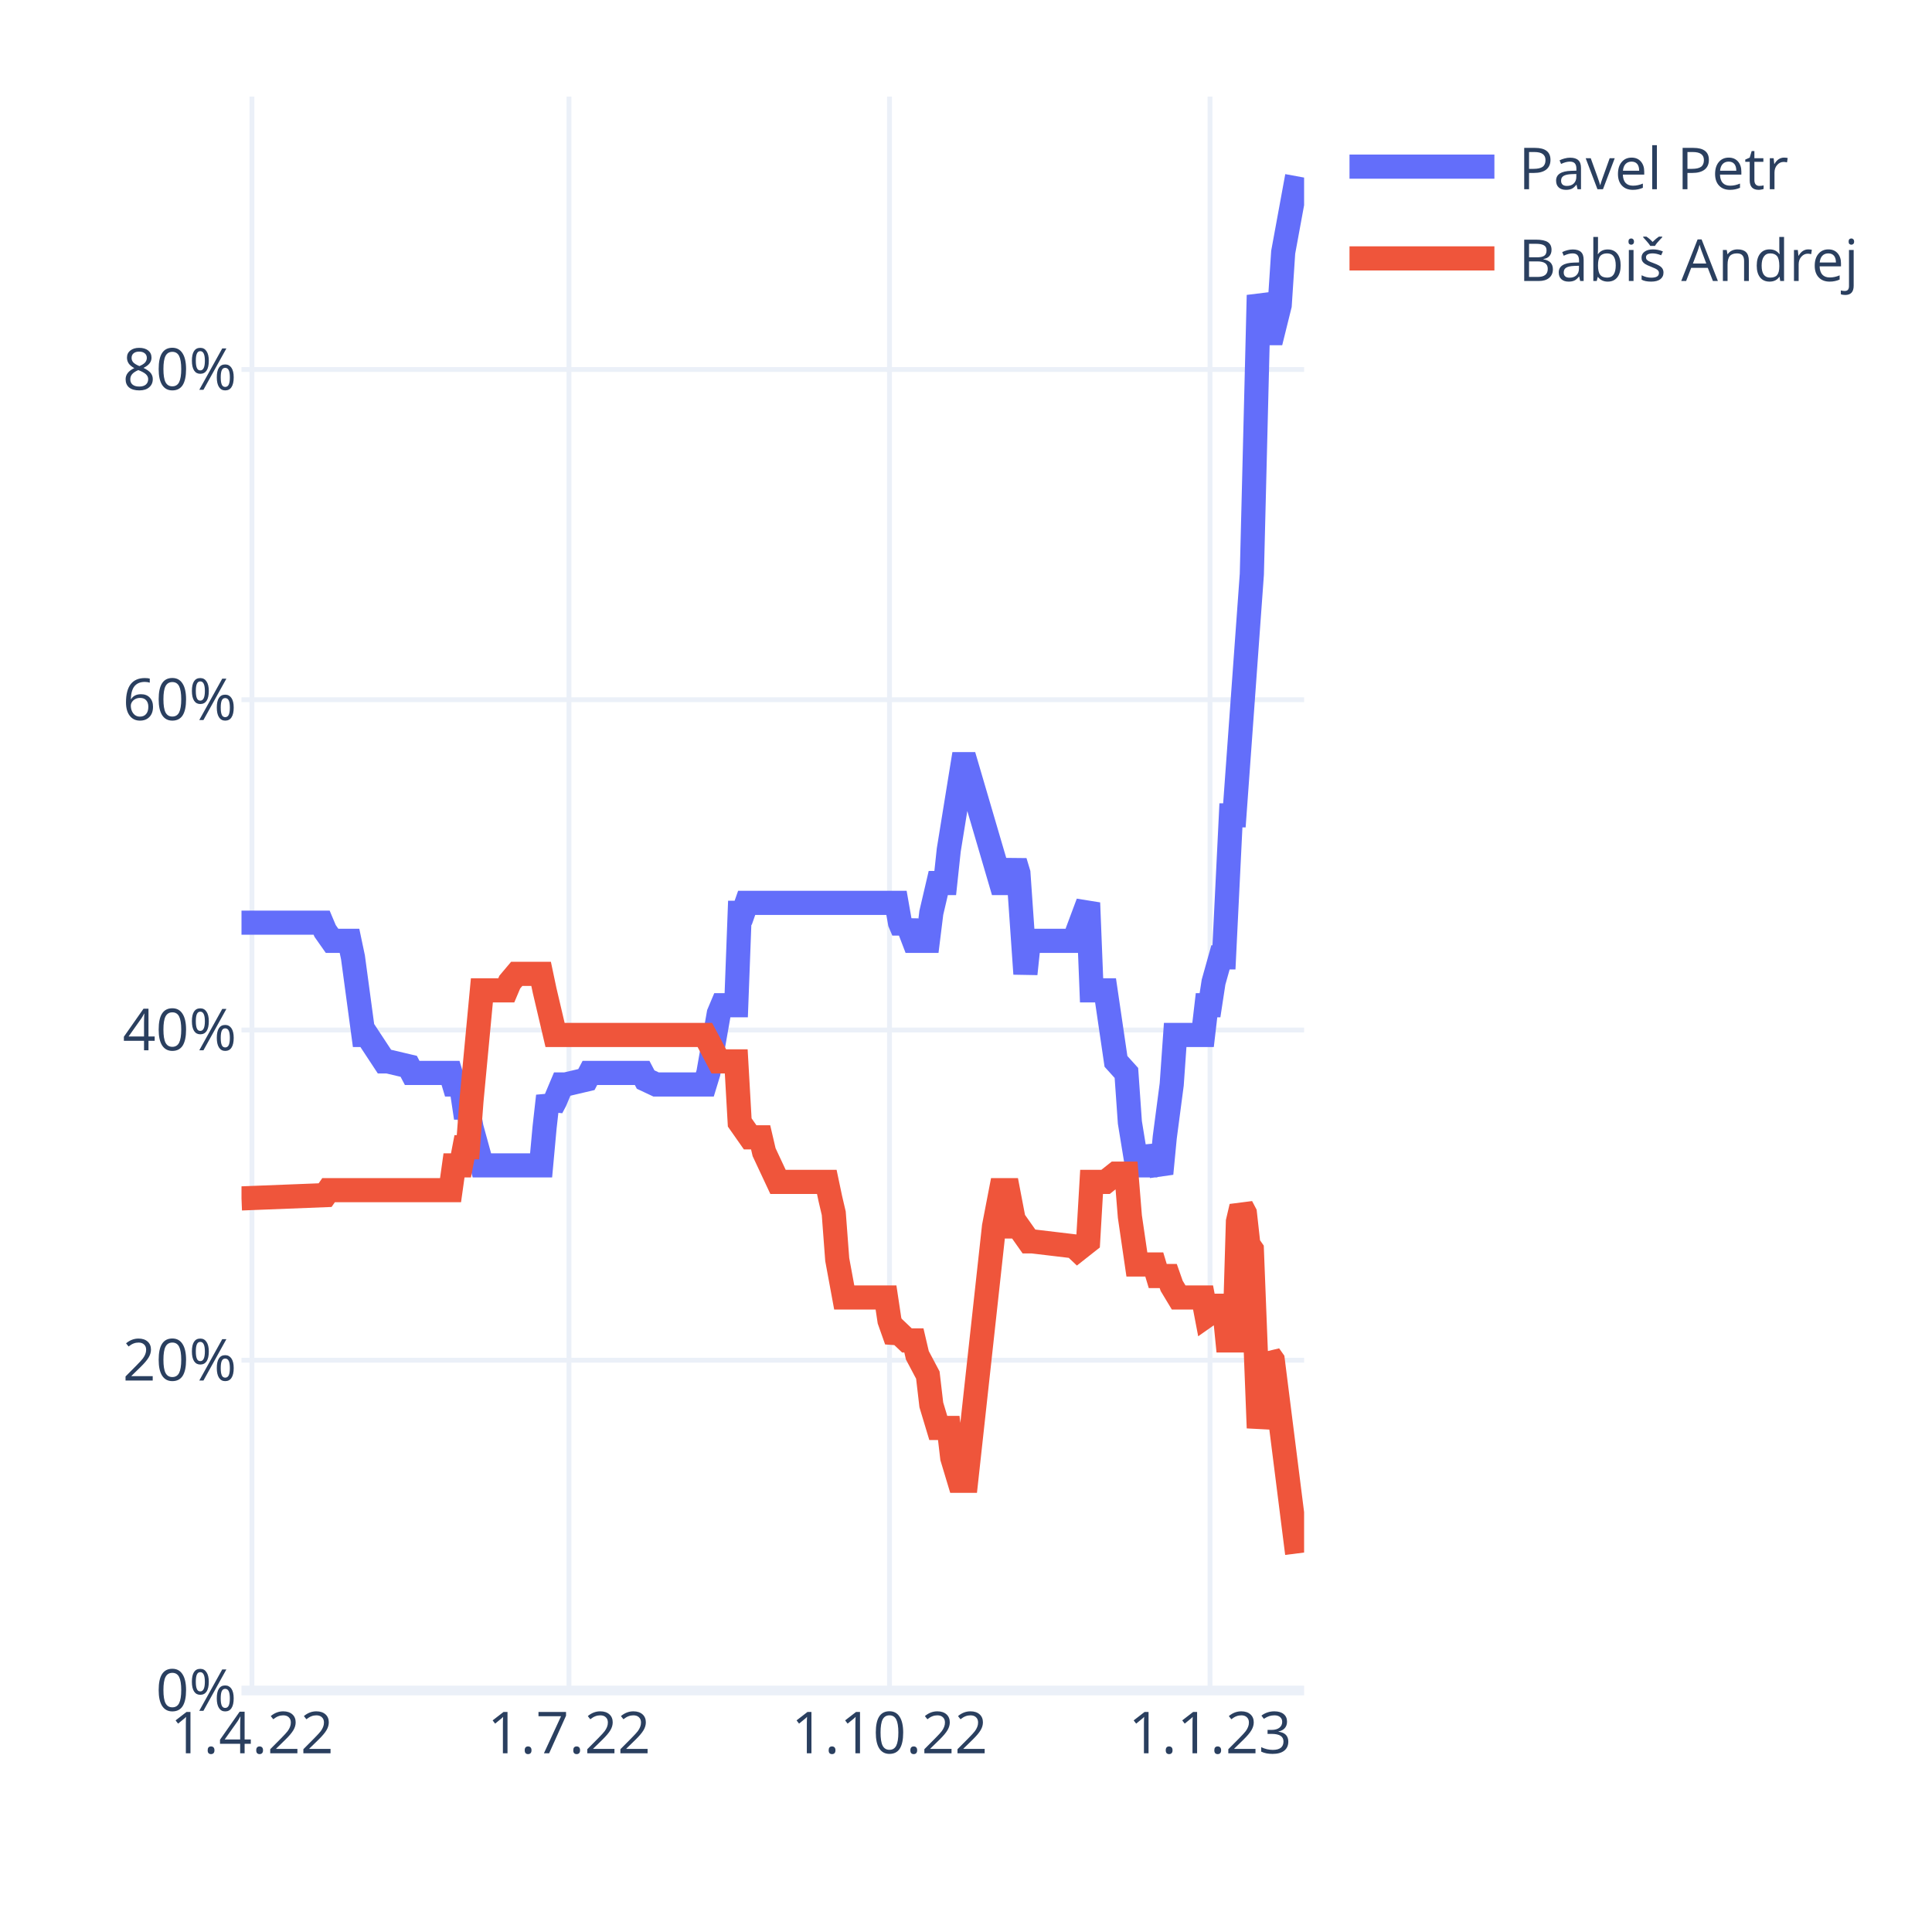
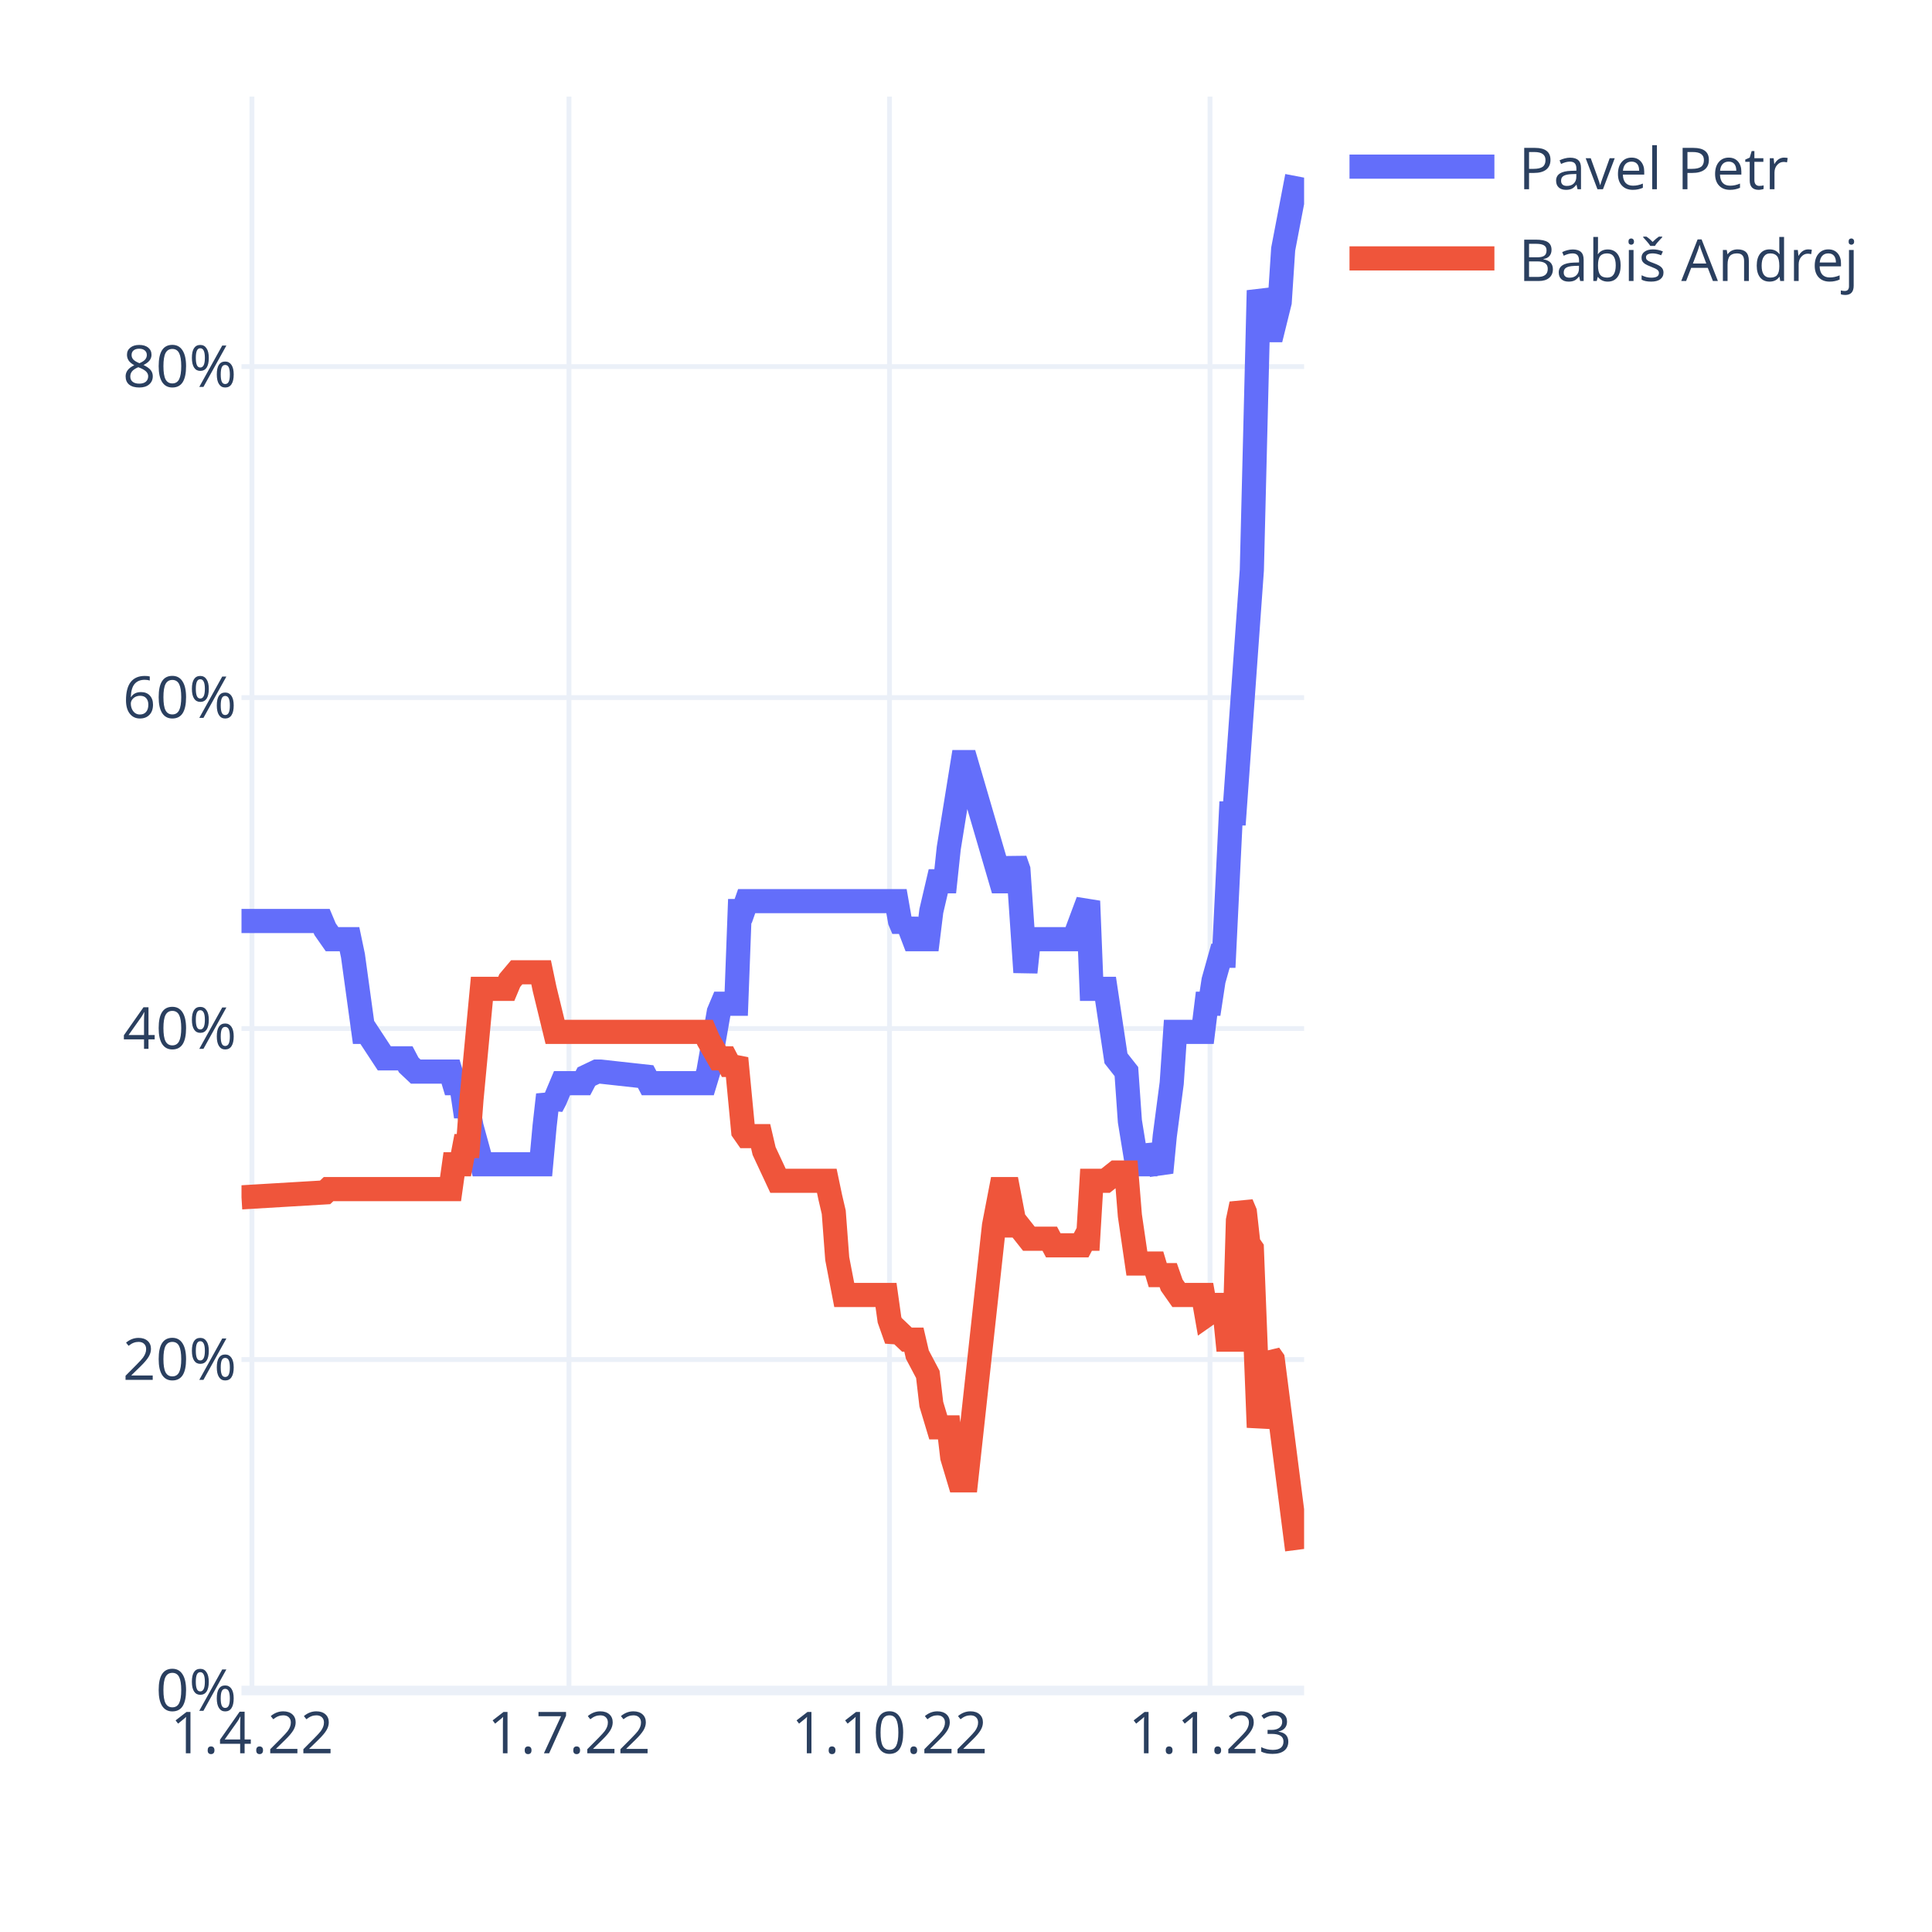
<svg xmlns="http://www.w3.org/2000/svg" class="main-svg" width="400" height="400" style="" viewBox="0 0 400 400">
  <rect x="0" y="0" width="400" height="400" style="fill: rgb(255, 255, 255); fill-opacity: 1;" />
-   <defs id="defs-f2c998">
+   <defs id="defs-113f88">
    <g class="clips">
-       <clipPath id="clipf2c998xyplot" class="plotclip">
+       <clipPath id="clip113f88xyplot" class="plotclip">
        <rect width="220" height="330" />
      </clipPath>
-       <clipPath class="axesclip" id="clipf2c998x">
+       <clipPath class="axesclip" id="clip113f88x">
        <rect x="50" y="0" width="220" height="400" />
      </clipPath>
-       <clipPath class="axesclip" id="clipf2c998y">
+       <clipPath class="axesclip" id="clip113f88y">
        <rect x="0" y="20" width="400" height="330" />
      </clipPath>
-       <clipPath class="axesclip" id="clipf2c998xy">
+       <clipPath class="axesclip" id="clip113f88xy">
        <rect x="50" y="20" width="220" height="330" />
      </clipPath>
    </g>
    <g class="gradients" />
    <g class="patterns" />
  </defs>
  <g class="bglayer" />
  <g class="layer-below">
    <g class="imagelayer" />
    <g class="shapelayer" />
  </g>
  <g class="cartesianlayer">
    <g class="subplot xy">
      <g class="layer-subplot">
        <g class="shapelayer" />
        <g class="imagelayer" />
      </g>
      <g class="minor-gridlayer">
        <g class="x" />
        <g class="y" />
      </g>
      <g class="gridlayer">
        <g class="x">
          <path class="xgrid crisp" transform="translate(52.16,0)" d="M0,20v330" style="stroke: rgb(235, 240, 248); stroke-opacity: 1; stroke-width: 1px;" />
          <path class="xgrid crisp" transform="translate(117.8,0)" d="M0,20v330" style="stroke: rgb(235, 240, 248); stroke-opacity: 1; stroke-width: 1px;" />
          <path class="xgrid crisp" transform="translate(184.16,0)" d="M0,20v330" style="stroke: rgb(235, 240, 248); stroke-opacity: 1; stroke-width: 1px;" />
          <path class="xgrid crisp" transform="translate(250.52,0)" d="M0,20v330" style="stroke: rgb(235, 240, 248); stroke-opacity: 1; stroke-width: 1px;" />
        </g>
        <g class="y">
-           <path class="ygrid crisp" transform="translate(0,281.62)" d="M50,0h220" style="stroke: rgb(235, 240, 248); stroke-opacity: 1; stroke-width: 1px;" />
-           <path class="ygrid crisp" transform="translate(0,213.25)" d="M50,0h220" style="stroke: rgb(235, 240, 248); stroke-opacity: 1; stroke-width: 1px;" />
-           <path class="ygrid crisp" transform="translate(0,144.87)" d="M50,0h220" style="stroke: rgb(235, 240, 248); stroke-opacity: 1; stroke-width: 1px;" />
-           <path class="ygrid crisp" transform="translate(0,76.5)" d="M50,0h220" style="stroke: rgb(235, 240, 248); stroke-opacity: 1; stroke-width: 1px;" />
+           <path class="ygrid crisp" transform="translate(0,281.48)" d="M50,0h220" style="stroke: rgb(235, 240, 248); stroke-opacity: 1; stroke-width: 1px;" />
+           <path class="ygrid crisp" transform="translate(0,212.95)" d="M50,0h220" style="stroke: rgb(235, 240, 248); stroke-opacity: 1; stroke-width: 1px;" />
+           <path class="ygrid crisp" transform="translate(0,144.43)" d="M50,0h220" style="stroke: rgb(235, 240, 248); stroke-opacity: 1; stroke-width: 1px;" />
+           <path class="ygrid crisp" transform="translate(0,75.9)" d="M50,0h220" style="stroke: rgb(235, 240, 248); stroke-opacity: 1; stroke-width: 1px;" />
        </g>
      </g>
      <g class="zerolinelayer">
        <path class="yzl zl crisp" transform="translate(0,350)" d="M50,0h220" style="stroke: rgb(235, 240, 248); stroke-opacity: 1; stroke-width: 2px;" />
      </g>
      <path class="xlines-below" />
      <path class="ylines-below" />
      <g class="overlines-below" />
      <g class="xaxislayer-below" />
      <g class="yaxislayer-below" />
      <g class="overaxes-below" />
-       <g class="plot" transform="translate(50,20)" clip-path="url(#clipf2c998xyplot)">
+       <g class="plot" transform="translate(50,20)" clip-path="url(#clip113f88xyplot)">
        <g class="scatterlayer mlayer">
-           <g class="trace scatter trace595c66" style="stroke-miterlimit: 2; opacity: 1;">
+           <g class="trace scatter tracec8a084" style="stroke-miterlimit: 2; opacity: 1;">
            <g class="fills" />
            <g class="errorbars" />
            <g class="lines">
-               <path class="js-line" d="M0,171.03L16.59,171.03L17.31,172.74L18.75,174.79L19.48,174.79L22.36,174.79L23.08,178.21L25.25,194.28L25.97,194.28L29.57,199.75L30.3,199.75L34.62,200.77L35.34,202.14L43.28,202.14L44,204.53L45.44,204.53L46.16,209.32L46.89,209.32L47.61,213.42L49.77,221.28L50.49,221.28L62.03,221.28L62.75,213.42L63.48,206.92L64.2,209.32L64.92,207.95L66.36,204.53L67.08,204.53L71.41,203.51L72.13,202.14L82.95,202.14L83.67,203.51L85.84,204.53L86.56,204.53L95.93,204.53L96.66,202.14L98.82,189.83L99.54,188.12L102.43,188.12L103.15,168.98L103.87,168.98L104.59,166.93L135.61,166.93L136.33,171.03L137.05,172.74L137.77,171.03L139.21,174.79L139.93,174.79L142.1,174.79L142.82,168.98L144.26,162.82L144.98,162.82L145.7,162.82L146.43,155.99L149.31,138.21L150.03,138.21L157.25,162.82L158.69,162.82L160.13,158.38L160.85,160.77L162.3,181.63L163.02,174.79L163.74,174.79L172.39,174.79L173.11,172.74L175.28,166.93L176,185.04L178.89,185.04L181.05,199.75L183.21,202.14L183.93,212.39L185.38,221.28L186.1,221.28L187.54,221.28L188.26,217.52L190.43,222.99L191.15,215.47L192.59,204.53L193.31,194.28L199.08,194.28L199.8,188.12L200.52,188.12L201.25,183.34L202.69,178.21L203.41,178.21L204.85,148.81L205.57,148.81L209.18,98.89L210.62,41.12L212.79,48.98L213.51,48.98L214.95,43.17L215.67,32.23L218.56,16.5" style="vector-effect: non-scaling-stroke; fill: none; stroke: rgb(99, 110, 250); stroke-opacity: 1; stroke-width: 5px; opacity: 1;" />
+               <path class="js-line" d="M0,170.68L16.59,170.68L17.31,172.39L18.75,174.45L19.48,174.45L22.36,174.45L23.08,177.88L25.25,193.64L25.97,193.64L29.57,199.12L30.3,199.12L33.9,199.12L34.62,200.49L36.07,201.86L36.79,201.86L43.28,201.86L44,204.26L45.44,204.26L46.16,209.05L46.89,209.05L47.61,213.17L49.77,221.05L50.49,221.05L62.03,221.05L62.75,213.17L63.48,206.66L64.2,209.05L64.92,207.68L66.36,204.26L67.08,204.26L70.69,204.26L71.41,202.89L73.57,201.86L74.3,201.86L83.67,202.89L84.39,204.26L95.93,204.26L96.66,201.86L98.82,189.52L99.54,187.81L102.43,187.81L103.15,168.62L103.87,168.62L104.59,166.57L135.61,166.57L136.33,170.68L137.05,172.39L137.77,170.68L139.21,174.45L139.93,174.45L142.1,174.45L142.82,168.62L144.26,162.46L144.98,162.46L145.7,162.46L146.43,155.6L149.31,137.79L150.03,137.79L157.25,162.46L158.69,162.46L160.13,158L160.85,160.06L162.3,181.3L163.02,174.45L163.74,174.45L172.39,174.45L173.11,172.39L175.28,166.57L176,184.73L178.89,184.73L181.05,199.12L183.21,201.86L183.93,212.14L185.38,221.05L186.1,221.05L187.54,221.05L188.26,217.28L190.43,222.76L191.15,215.22L192.59,204.26L193.31,193.64L199.08,193.64L199.8,187.81L200.52,187.81L201.25,183.01L202.69,177.88L203.41,177.88L204.85,148.41L205.57,148.41L209.18,98.04L210.62,40.14L212.79,48.36L213.51,48.36L214.95,42.54L215.67,31.58L218.56,16.5" style="vector-effect: non-scaling-stroke; fill: none; stroke: rgb(99, 110, 250); stroke-opacity: 1; stroke-width: 5px; opacity: 1;" />
            </g>
            <g class="points" />
            <g class="text" />
          </g>
-           <g class="trace scatter trace9fd377" style="stroke-miterlimit: 2; opacity: 1;">
+           <g class="trace scatter trace3179de" style="stroke-miterlimit: 2; opacity: 1;">
            <g class="fills" />
            <g class="errorbars" />
            <g class="lines">
-               <path class="js-line" d="M0,228.12L17.31,227.44L18.03,226.41L43.28,226.41L44,221.28L45.44,221.28L46.16,217.52L46.89,217.52L47.61,207.95L49.77,185.04L50.49,185.04L54.82,185.04L55.54,183.34L56.98,181.63L57.7,181.63L62.03,181.63L62.75,185.04L64.92,194.28L65.64,194.28L95.93,194.28L96.66,195.64L98.82,199.75L99.54,199.75L102.43,199.75L103.15,212.39L105.31,215.47L106.03,215.47L107.48,215.47L108.2,218.55L111.08,224.7L111.8,224.7L121.18,224.7L121.9,228.12L122.62,231.2L123.34,240.77L124.79,248.63L125.51,248.63L133.44,248.63L134.16,253.42L135.61,257.52L136.33,256.15L137.77,257.52L138.49,257.52L139.21,257.52L139.93,260.6L142.1,264.7L142.82,270.86L144.26,275.64L144.98,275.64L146.43,275.64L147.15,281.8L148.59,286.58L149.31,286.58L150.03,286.58L155.8,233.93L157.25,226.41L158.69,226.41L160.13,233.93L160.85,233.93L163.02,237.01L163.74,237.01L172.39,238.04L173.11,238.72L175.28,237.01L176,224.7L178.89,224.7L181.05,222.99L183.21,222.99L183.93,231.88L185.38,241.8L186.1,241.8L188.98,241.8L189.7,244.19L191.87,244.19L192.59,246.24L194.03,248.63L194.75,248.63L199.08,248.63L199.8,252.39L201.25,251.37L201.97,250.34L203.41,250.34L204.13,257.52L205.57,257.52L206.3,232.91L207.02,229.83L207.74,231.2L208.46,237.69L209.18,238.72L210.62,275.64L212.79,260.6L213.51,261.62L218.56,301.62" style="vector-effect: non-scaling-stroke; fill: none; stroke: rgb(239, 85, 59); stroke-opacity: 1; stroke-width: 5px; opacity: 1;" />
+               <path class="js-line" d="M0,227.9L17.31,226.87L18.03,226.19L43.28,226.19L44,221.05L45.44,221.05L46.16,217.28L46.89,217.28L47.61,207.68L49.77,184.73L50.49,184.73L54.82,184.73L55.54,183.01L56.98,181.3L57.7,181.3L62.03,181.3L62.75,184.73L64.92,193.64L65.64,193.64L95.93,193.64L96.66,195.35L98.82,199.12L99.54,199.12L100.26,199.12L100.98,200.49L101.7,200.49L102.43,199.12L103.87,214.19L104.59,215.22L107.48,215.22L108.2,218.3L111.08,224.47L111.8,224.47L121.18,224.47L121.9,227.9L122.62,230.98L123.34,240.58L124.79,248.11L125.51,248.11L133.44,248.11L134.16,253.25L135.61,257.36L136.33,255.99L137.77,257.36L138.49,257.36L139.21,257.36L139.93,260.45L142.1,264.56L142.82,270.73L144.26,275.52L144.98,275.52L146.43,275.52L147.15,281.69L148.59,286.49L149.31,286.49L150.03,286.49L155.8,233.72L157.25,226.19L158.69,226.19L160.13,233.72L160.85,233.72L163.02,236.46L163.74,236.46L167.34,236.46L168.07,237.83L173.84,237.83L174.56,236.46L175.28,236.46L176,224.47L178.89,224.47L181.05,222.76L183.21,222.76L183.93,231.67L185.38,241.6L186.1,241.6L188.98,241.6L189.7,244L191.87,244L192.59,246.06L194.03,248.11L194.75,248.11L199.08,248.11L199.8,252.22L201.25,251.2L201.97,250.17L203.41,250.17L204.13,257.36L205.57,257.36L206.3,232.7L207.02,229.27L207.74,230.98L208.46,237.49L209.18,238.52L210.62,275.52L212.79,260.45L213.51,261.48L218.56,300.88" style="vector-effect: non-scaling-stroke; fill: none; stroke: rgb(239, 85, 59); stroke-opacity: 1; stroke-width: 5px; opacity: 1;" />
            </g>
            <g class="points" />
            <g class="text" />
          </g>
        </g>
      </g>
      <g class="overplot" />
      <path class="xlines-above crisp" d="M0,0" style="fill: none;" />
      <path class="ylines-above crisp" d="M0,0" style="fill: none;" />
      <g class="overlines-above" />
      <g class="xaxislayer-above">
        <g class="xtick">
          <text text-anchor="middle" x="0" y="363" transform="translate(52.16,0)" style="font-family: 'Open Sans', verdana, arial, sans-serif; font-size: 12px; fill: rgb(42, 63, 95); fill-opacity: 1; white-space: pre; opacity: 1;">1.4.22</text>
        </g>
        <g class="xtick">
          <text text-anchor="middle" x="0" y="363" style="font-family: 'Open Sans', verdana, arial, sans-serif; font-size: 12px; fill: rgb(42, 63, 95); fill-opacity: 1; white-space: pre; opacity: 1;" transform="translate(117.8,0)">1.7.22</text>
        </g>
        <g class="xtick">
          <text text-anchor="middle" x="0" y="363" style="font-family: 'Open Sans', verdana, arial, sans-serif; font-size: 12px; fill: rgb(42, 63, 95); fill-opacity: 1; white-space: pre; opacity: 1;" transform="translate(184.16,0)">1.10.22</text>
        </g>
        <g class="xtick">
          <text text-anchor="middle" x="0" y="363" style="font-family: 'Open Sans', verdana, arial, sans-serif; font-size: 12px; fill: rgb(42, 63, 95); fill-opacity: 1; white-space: pre; opacity: 1;" transform="translate(250.52,0)">1.1.23</text>
        </g>
      </g>
      <g class="yaxislayer-above">
        <g class="ytick">
          <text text-anchor="end" x="49" y="4.2" transform="translate(0,350)" style="font-family: 'Open Sans', verdana, arial, sans-serif; font-size: 12px; fill: rgb(42, 63, 95); fill-opacity: 1; white-space: pre; opacity: 1;">0%</text>
        </g>
        <g class="ytick">
-           <text text-anchor="end" x="49" y="4.2" style="font-family: 'Open Sans', verdana, arial, sans-serif; font-size: 12px; fill: rgb(42, 63, 95); fill-opacity: 1; white-space: pre; opacity: 1;" transform="translate(0,281.62)">20%</text>
+           <text text-anchor="end" x="49" y="4.2" style="font-family: 'Open Sans', verdana, arial, sans-serif; font-size: 12px; fill: rgb(42, 63, 95); fill-opacity: 1; white-space: pre; opacity: 1;" transform="translate(0,281.48)">20%</text>
        </g>
        <g class="ytick">
-           <text text-anchor="end" x="49" y="4.2" style="font-family: 'Open Sans', verdana, arial, sans-serif; font-size: 12px; fill: rgb(42, 63, 95); fill-opacity: 1; white-space: pre; opacity: 1;" transform="translate(0,213.25)">40%</text>
+           <text text-anchor="end" x="49" y="4.2" style="font-family: 'Open Sans', verdana, arial, sans-serif; font-size: 12px; fill: rgb(42, 63, 95); fill-opacity: 1; white-space: pre; opacity: 1;" transform="translate(0,212.95)">40%</text>
        </g>
        <g class="ytick">
-           <text text-anchor="end" x="49" y="4.2" style="font-family: 'Open Sans', verdana, arial, sans-serif; font-size: 12px; fill: rgb(42, 63, 95); fill-opacity: 1; white-space: pre; opacity: 1;" transform="translate(0,144.87)">60%</text>
+           <text text-anchor="end" x="49" y="4.2" style="font-family: 'Open Sans', verdana, arial, sans-serif; font-size: 12px; fill: rgb(42, 63, 95); fill-opacity: 1; white-space: pre; opacity: 1;" transform="translate(0,144.43)">60%</text>
        </g>
        <g class="ytick">
-           <text text-anchor="end" x="49" y="4.2" style="font-family: 'Open Sans', verdana, arial, sans-serif; font-size: 12px; fill: rgb(42, 63, 95); fill-opacity: 1; white-space: pre; opacity: 1;" transform="translate(0,76.5)">80%</text>
+           <text text-anchor="end" x="49" y="4.2" style="font-family: 'Open Sans', verdana, arial, sans-serif; font-size: 12px; fill: rgb(42, 63, 95); fill-opacity: 1; white-space: pre; opacity: 1;" transform="translate(0,75.9)">80%</text>
        </g>
      </g>
      <g class="overaxes-above" />
    </g>
  </g>
  <g class="polarlayer" />
  <g class="smithlayer" />
  <g class="ternarylayer" />
  <g class="geolayer" />
  <g class="funnelarealayer" />
  <g class="pielayer" />
  <g class="iciclelayer" />
  <g class="treemaplayer" />
  <g class="sunburstlayer" />
  <g class="glimages" />
-   <defs id="topdefs-f2c998">
+   <defs id="topdefs-113f88">
    <g class="clips" />
-     <clipPath id="legendf2c998">
+     <clipPath id="legend113f88">
      <rect width="114" height="48" x="0" y="0" />
    </clipPath>
  </defs>
  <g class="layer-above">
    <g class="imagelayer" />
    <g class="shapelayer" />
  </g>
  <g class="infolayer">
    <g class="legend" pointer-events="all" transform="translate(274.4,20)">
      <rect class="bg" shape-rendering="crispEdges" width="114" height="48" x="0" y="0" style="stroke: rgb(68, 68, 68); stroke-opacity: 1; fill: rgb(255, 255, 255); fill-opacity: 1; stroke-width: 0px;" />
-       <g class="scrollbox" transform="" clip-path="url(#legendf2c998)">
+       <g class="scrollbox" transform="" clip-path="url(#legend113f88)">
        <g class="groups">
          <g class="traces" transform="translate(0,14.5)" style="opacity: 1;">
            <text class="legendtext" text-anchor="start" x="40" y="4.68" style="font-family: 'Open Sans', verdana, arial, sans-serif; font-size: 12px; fill: rgb(42, 63, 95); fill-opacity: 1; white-space: pre;">Pavel Petr</text>
            <g class="layers" style="opacity: 1;">
              <g class="legendfill" />
              <g class="legendlines">
                <path class="js-line" d="M5,0h30" style="fill: none; stroke: rgb(99, 110, 250); stroke-opacity: 1; stroke-width: 5px;" />
              </g>
              <g class="legendsymbols">
                <g class="legendpoints" />
              </g>
            </g>
            <rect class="legendtoggle" x="0" y="-9.5" width="108.047" height="19" style="fill: rgb(0, 0, 0); fill-opacity: 0;" />
          </g>
          <g class="traces" transform="translate(0,33.5)" style="opacity: 1;">
            <text class="legendtext" text-anchor="start" x="40" y="4.68" style="font-family: 'Open Sans', verdana, arial, sans-serif; font-size: 12px; fill: rgb(42, 63, 95); fill-opacity: 1; white-space: pre;">Babiš Andrej</text>
            <g class="layers" style="opacity: 1;">
              <g class="legendfill" />
              <g class="legendlines">
                <path class="js-line" d="M5,0h30" style="fill: none; stroke: rgb(239, 85, 59); stroke-opacity: 1; stroke-width: 5px;" />
              </g>
              <g class="legendsymbols">
                <g class="legendpoints" />
              </g>
            </g>
            <rect class="legendtoggle" x="0" y="-9.5" width="108.047" height="19" style="fill: rgb(0, 0, 0); fill-opacity: 0;" />
          </g>
        </g>
      </g>
      <rect class="scrollbar" rx="20" ry="3" width="0" height="0" x="0" y="0" style="fill: rgb(128, 139, 164); fill-opacity: 1;" />
    </g>
    <g class="g-gtitle" />
    <g class="g-xtitle" />
    <g class="g-ytitle" />
  </g>
</svg>
